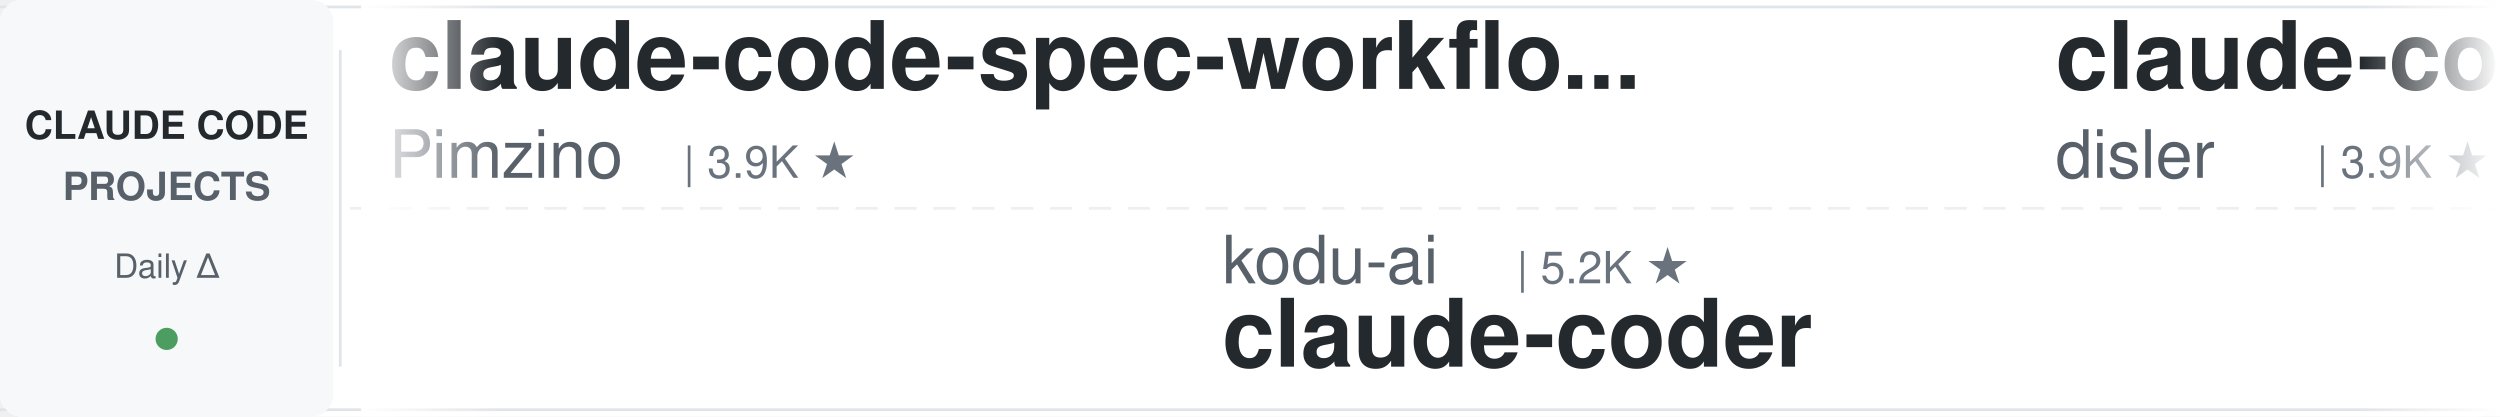
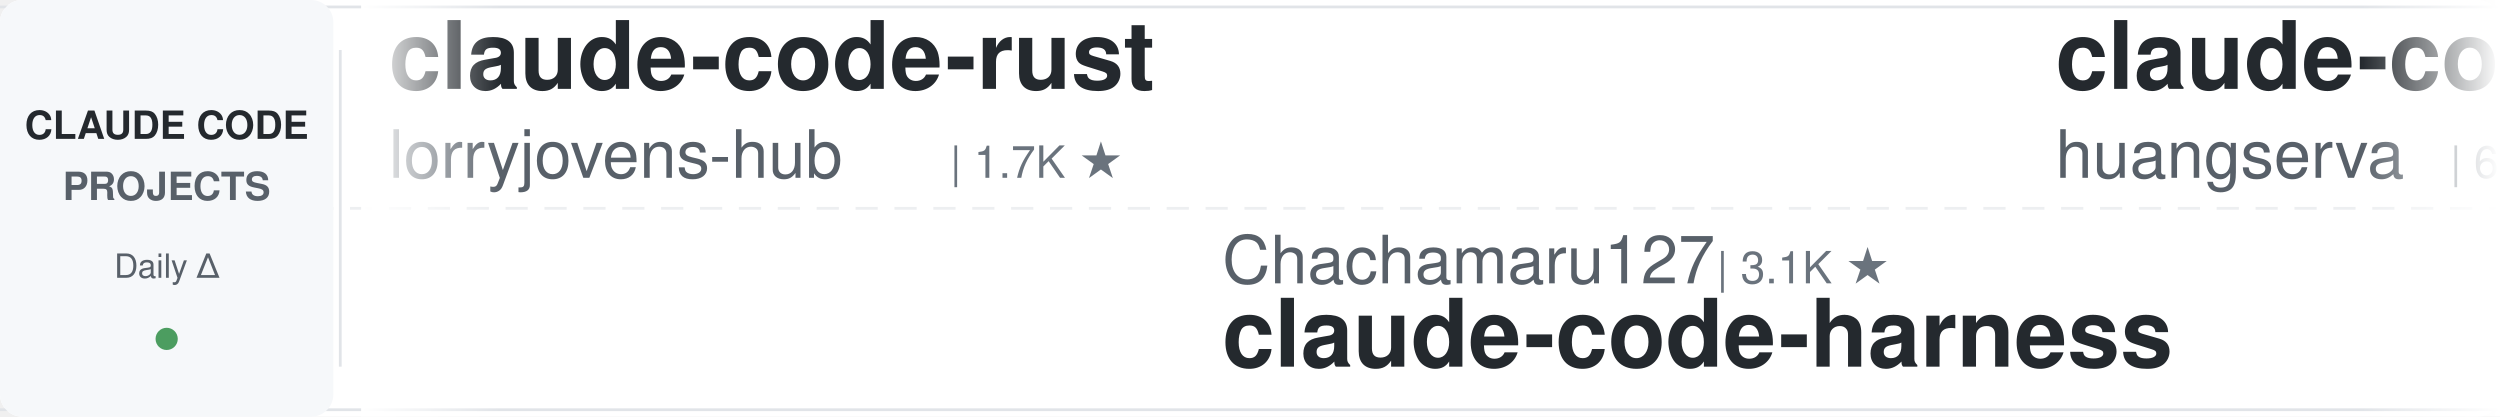
<svg xmlns="http://www.w3.org/2000/svg" width="900" height="150">
  <defs>
    <linearGradient id="leftFade" x1="0%" y1="0%" x2="100%" y2="0%">
      <stop offset="0%" style="stop-color:#ffffff;stop-opacity:1" />
      <stop offset="100%" style="stop-color:#ffffff;stop-opacity:0" />
    </linearGradient>
    <linearGradient id="rightFade" x1="0%" y1="0%" x2="100%" y2="0%">
      <stop offset="0%" style="stop-color:#ffffff;stop-opacity:0" />
      <stop offset="100%" style="stop-color:#ffffff;stop-opacity:1" />
    </linearGradient>
  </defs>
  <rect width="900" height="150" fill="#ffffff" rx="8" />
  <rect x="0" y="2" width="900" height="1" fill="#e1e4e8" />
  <rect x="0" y="147" width="900" height="1" fill="#e1e4e8" />
  <line x1="0" y1="75" x2="900" y2="75" stroke="#e1e4e8" stroke-width="1" stroke-dasharray="8 6" opacity="0.6" />
  <rect x="0" y="0" width="120" height="150" fill="#f6f8fa" rx="8" />
  <text x="60" y="50" font-family="-apple-system, BlinkMacSystemFont, 'Segoe UI', Helvetica, Arial, sans-serif" font-size="14" font-weight="600" fill="#24292e" text-anchor="middle">CLAUDE CODE</text>
  <text x="60" y="72" font-family="-apple-system, BlinkMacSystemFont, 'Segoe UI', Helvetica, Arial, sans-serif" font-size="14" font-weight="600" fill="#586069" text-anchor="middle">PROJECTS</text>
  <text x="60" y="100" font-family="-apple-system, BlinkMacSystemFont, 'Segoe UI', Helvetica, Arial, sans-serif" font-size="12" font-weight="500" fill="#586069" text-anchor="middle">Daily Δ</text>
  <circle cx="60" cy="122" r="4" fill="#22863a" opacity="0.8" />
  <rect x="122" y="18" width="1" height="114" fill="#e1e4e8" />
  <clipPath id="tickerClip">
    <rect x="130" y="0" width="770" height="150" />
  </clipPath>
  <g clip-path="url(#tickerClip)">
    <g id="tickerItems">
      <animateTransform attributeName="transform" attributeType="XML" type="translate" from="0 0" to="-3000 0" dur="54s" repeatCount="indefinite" />
      <g transform="translate(0, 0)">
-         <text x="140" y="32" font-family="-apple-system, BlinkMacSystemFont, 'Segoe UI', Helvetica, Arial, sans-serif" font-size="34" font-weight="600" fill="#24292e">claude-code-spec-workflo...</text>
-         <text x="140" y="64" font-family="-apple-system, BlinkMacSystemFont, 'Segoe UI', Helvetica, Arial, sans-serif" font-size="24" font-weight="400" fill="#586069">Pimzino</text>
-         <text x="246" y="64" font-family="-apple-system, BlinkMacSystemFont, 'Segoe UI', Helvetica, Arial, sans-serif" font-size="16" font-weight="500" fill="#6a737d">| 3.9K ★</text>
+         <text x="140" y="32" font-family="-apple-system, BlinkMacSystemFont, 'Segoe UI', Helvetica, Arial, sans-serif" font-size="34" font-weight="600" fill="#24292e">claude-code-rust</text>
+         <text x="140" y="64" font-family="-apple-system, BlinkMacSystemFont, 'Segoe UI', Helvetica, Arial, sans-serif" font-size="24" font-weight="400" fill="#586069">lorryjovens-hub</text>
+         <text x="342" y="64" font-family="-apple-system, BlinkMacSystemFont, 'Segoe UI', Helvetica, Arial, sans-serif" font-size="16" font-weight="500" fill="#6a737d">| 1.7K ★</text>
      </g>
      <g transform="translate(300, 0)">
-         <text x="140" y="102" font-family="-apple-system, BlinkMacSystemFont, 'Segoe UI', Helvetica, Arial, sans-serif" font-size="24" font-weight="400" fill="#586069">kodu-ai</text>
-         <text x="246" y="102" font-family="-apple-system, BlinkMacSystemFont, 'Segoe UI', Helvetica, Arial, sans-serif" font-size="16" font-weight="500" fill="#6a737d">| 5.2K ★</text>
-         <text x="140" y="132" font-family="-apple-system, BlinkMacSystemFont, 'Segoe UI', Helvetica, Arial, sans-serif" font-size="34" font-weight="600" fill="#24292e">claude-coder</text>
+         <text x="140" y="102" font-family="-apple-system, BlinkMacSystemFont, 'Segoe UI', Helvetica, Arial, sans-serif" font-size="24" font-weight="400" fill="#586069">Chachamaru127</text>
+         <text x="318" y="102" font-family="-apple-system, BlinkMacSystemFont, 'Segoe UI', Helvetica, Arial, sans-serif" font-size="16" font-weight="500" fill="#6a737d">| 3.1K ★</text>
+         <text x="140" y="132" font-family="-apple-system, BlinkMacSystemFont, 'Segoe UI', Helvetica, Arial, sans-serif" font-size="34" font-weight="600" fill="#24292e">claude-code-harness</text>
      </g>
      <g transform="translate(600, 0)">
-         <text x="140" y="32" font-family="-apple-system, BlinkMacSystemFont, 'Segoe UI', Helvetica, Arial, sans-serif" font-size="34" font-weight="600" fill="#24292e">claude-code-hooks-master...</text>
-         <text x="140" y="64" font-family="-apple-system, BlinkMacSystemFont, 'Segoe UI', Helvetica, Arial, sans-serif" font-size="24" font-weight="400" fill="#586069">disler</text>
-         <text x="234" y="64" font-family="-apple-system, BlinkMacSystemFont, 'Segoe UI', Helvetica, Arial, sans-serif" font-size="16" font-weight="500" fill="#6a737d">| 3.9K ★</text>
+         <text x="140" y="32" font-family="-apple-system, BlinkMacSystemFont, 'Segoe UI', Helvetica, Arial, sans-serif" font-size="34" font-weight="600" fill="#24292e">claude-code-cli</text>
+         <text x="140" y="64" font-family="-apple-system, BlinkMacSystemFont, 'Segoe UI', Helvetica, Arial, sans-serif" font-size="24" font-weight="400" fill="#586069">huangserva</text>
+         <text x="282" y="64" font-family="-apple-system, BlinkMacSystemFont, 'Segoe UI', Helvetica, Arial, sans-serif" font-size="16" font-weight="500" fill="#6a737d">| 630 ★</text>
      </g>
      <g transform="translate(900, 0)">
-         <text x="140" y="102" font-family="-apple-system, BlinkMacSystemFont, 'Segoe UI', Helvetica, Arial, sans-serif" font-size="24" font-weight="400" fill="#586069">Cranot</text>
-         <text x="234" y="102" font-family="-apple-system, BlinkMacSystemFont, 'Segoe UI', Helvetica, Arial, sans-serif" font-size="16" font-weight="500" fill="#6a737d">| 2.9K ★</text>
-         <text x="140" y="132" font-family="-apple-system, BlinkMacSystemFont, 'Segoe UI', Helvetica, Arial, sans-serif" font-size="34" font-weight="600" fill="#24292e">claude-code-guide</text>
+         <text x="140" y="102" font-family="-apple-system, BlinkMacSystemFont, 'Segoe UI', Helvetica, Arial, sans-serif" font-size="24" font-weight="400" fill="#586069">davila7</text>
+         <text x="246" y="102" font-family="-apple-system, BlinkMacSystemFont, 'Segoe UI', Helvetica, Arial, sans-serif" font-size="16" font-weight="500" fill="#6a737d">| 32.1K ★</text>
+         <text x="140" y="132" font-family="-apple-system, BlinkMacSystemFont, 'Segoe UI', Helvetica, Arial, sans-serif" font-size="34" font-weight="600" fill="#24292e">claude-code-templates</text>
      </g>
      <g transform="translate(1200, 0)">
-         <text x="140" y="32" font-family="-apple-system, BlinkMacSystemFont, 'Segoe UI', Helvetica, Arial, sans-serif" font-size="34" font-weight="600" fill="#24292e">ClaudeCode-Portable</text>
-         <text x="140" y="64" font-family="-apple-system, BlinkMacSystemFont, 'Segoe UI', Helvetica, Arial, sans-serif" font-size="24" font-weight="400" fill="#586069">techjarves</text>
-         <text x="282" y="64" font-family="-apple-system, BlinkMacSystemFont, 'Segoe UI', Helvetica, Arial, sans-serif" font-size="16" font-weight="500" fill="#6a737d">| 1.5K ★</text>
+         <text x="140" y="32" font-family="-apple-system, BlinkMacSystemFont, 'Segoe UI', Helvetica, Arial, sans-serif" font-size="34" font-weight="600" fill="#24292e">claude-code-action</text>
+         <text x="140" y="64" font-family="-apple-system, BlinkMacSystemFont, 'Segoe UI', Helvetica, Arial, sans-serif" font-size="24" font-weight="400" fill="#586069">anthropics</text>
+         <text x="282" y="64" font-family="-apple-system, BlinkMacSystemFont, 'Segoe UI', Helvetica, Arial, sans-serif" font-size="16" font-weight="500" fill="#6a737d">| 9.2K ★</text>
      </g>
      <g transform="translate(1500, 0)">
-         <text x="140" y="102" font-family="-apple-system, BlinkMacSystemFont, 'Segoe UI', Helvetica, Arial, sans-serif" font-size="24" font-weight="400" fill="#586069">ChrisWiles</text>
-         <text x="282" y="102" font-family="-apple-system, BlinkMacSystemFont, 'Segoe UI', Helvetica, Arial, sans-serif" font-size="16" font-weight="500" fill="#6a737d">| 6.1K ★</text>
-         <text x="140" y="132" font-family="-apple-system, BlinkMacSystemFont, 'Segoe UI', Helvetica, Arial, sans-serif" font-size="34" font-weight="600" fill="#24292e">claude-code-showcase</text>
+         <text x="140" y="102" font-family="-apple-system, BlinkMacSystemFont, 'Segoe UI', Helvetica, Arial, sans-serif" font-size="24" font-weight="400" fill="#586069">ccplugins</text>
+         <text x="270" y="102" font-family="-apple-system, BlinkMacSystemFont, 'Segoe UI', Helvetica, Arial, sans-serif" font-size="16" font-weight="500" fill="#6a737d">| 955 ★</text>
+         <text x="140" y="132" font-family="-apple-system, BlinkMacSystemFont, 'Segoe UI', Helvetica, Arial, sans-serif" font-size="34" font-weight="600" fill="#24292e">awesome-claude-code-plug...</text>
      </g>
      <g transform="translate(1800, 0)">
-         <text x="140" y="32" font-family="-apple-system, BlinkMacSystemFont, 'Segoe UI', Helvetica, Arial, sans-serif" font-size="34" font-weight="600" fill="#24292e">claude-code-from-scratch</text>
-         <text x="140" y="64" font-family="-apple-system, BlinkMacSystemFont, 'Segoe UI', Helvetica, Arial, sans-serif" font-size="24" font-weight="400" fill="#586069">Windy3f3f3f3f</text>
-         <text x="318" y="64" font-family="-apple-system, BlinkMacSystemFont, 'Segoe UI', Helvetica, Arial, sans-serif" font-size="16" font-weight="500" fill="#6a737d">| 2.7K ★</text>
+         <text x="140" y="32" font-family="-apple-system, BlinkMacSystemFont, 'Segoe UI', Helvetica, Arial, sans-serif" font-size="34" font-weight="600" fill="#24292e">learn-claude-code</text>
+         <text x="140" y="64" font-family="-apple-system, BlinkMacSystemFont, 'Segoe UI', Helvetica, Arial, sans-serif" font-size="24" font-weight="400" fill="#586069">shareAI-lab</text>
+         <text x="294" y="64" font-family="-apple-system, BlinkMacSystemFont, 'Segoe UI', Helvetica, Arial, sans-serif" font-size="16" font-weight="500" fill="#6a737d">| 77.8K ★</text>
      </g>
      <g transform="translate(2100, 0)">
-         <text x="140" y="102" font-family="-apple-system, BlinkMacSystemFont, 'Segoe UI', Helvetica, Arial, sans-serif" font-size="24" font-weight="400" fill="#586069">1rgs</text>
-         <text x="210" y="102" font-family="-apple-system, BlinkMacSystemFont, 'Segoe UI', Helvetica, Arial, sans-serif" font-size="16" font-weight="500" fill="#6a737d">| 3.8K ★</text>
-         <text x="140" y="132" font-family="-apple-system, BlinkMacSystemFont, 'Segoe UI', Helvetica, Arial, sans-serif" font-size="34" font-weight="600" fill="#24292e">claude-code-proxy</text>
+         <text x="140" y="102" font-family="-apple-system, BlinkMacSystemFont, 'Segoe UI', Helvetica, Arial, sans-serif" font-size="24" font-weight="400" fill="#586069">lintsinghua</text>
+         <text x="294" y="102" font-family="-apple-system, BlinkMacSystemFont, 'Segoe UI', Helvetica, Arial, sans-serif" font-size="16" font-weight="500" fill="#6a737d">| 4.3K ★</text>
+         <text x="140" y="132" font-family="-apple-system, BlinkMacSystemFont, 'Segoe UI', Helvetica, Arial, sans-serif" font-size="34" font-weight="600" fill="#24292e">claude-code-book</text>
      </g>
      <g transform="translate(2400, 0)">
-         <text x="140" y="32" font-family="-apple-system, BlinkMacSystemFont, 'Segoe UI', Helvetica, Arial, sans-serif" font-size="34" font-weight="600" fill="#24292e">claude-code-local</text>
-         <text x="140" y="64" font-family="-apple-system, BlinkMacSystemFont, 'Segoe UI', Helvetica, Arial, sans-serif" font-size="24" font-weight="400" fill="#586069">nicedreamzapp</text>
-         <text x="318" y="64" font-family="-apple-system, BlinkMacSystemFont, 'Segoe UI', Helvetica, Arial, sans-serif" font-size="16" font-weight="500" fill="#6a737d">| 3.3K ★</text>
+         <text x="140" y="32" font-family="-apple-system, BlinkMacSystemFont, 'Segoe UI', Helvetica, Arial, sans-serif" font-size="34" font-weight="600" fill="#24292e">claude-coder</text>
+         <text x="140" y="64" font-family="-apple-system, BlinkMacSystemFont, 'Segoe UI', Helvetica, Arial, sans-serif" font-size="24" font-weight="400" fill="#586069">kodu-ai</text>
+         <text x="246" y="64" font-family="-apple-system, BlinkMacSystemFont, 'Segoe UI', Helvetica, Arial, sans-serif" font-size="16" font-weight="500" fill="#6a737d">| 5.2K ★</text>
      </g>
      <g transform="translate(2700, 0)">
-         <text x="140" y="102" font-family="-apple-system, BlinkMacSystemFont, 'Segoe UI', Helvetica, Arial, sans-serif" font-size="24" font-weight="400" fill="#586069">anthropics</text>
-         <text x="282" y="102" font-family="-apple-system, BlinkMacSystemFont, 'Segoe UI', Helvetica, Arial, sans-serif" font-size="16" font-weight="500" fill="#6a737d">| 178.9K ★</text>
-         <text x="140" y="132" font-family="-apple-system, BlinkMacSystemFont, 'Segoe UI', Helvetica, Arial, sans-serif" font-size="34" font-weight="600" fill="#24292e">skills</text>
+         <text x="140" y="102" font-family="-apple-system, BlinkMacSystemFont, 'Segoe UI', Helvetica, Arial, sans-serif" font-size="24" font-weight="400" fill="#586069">farion1231</text>
+         <text x="282" y="102" font-family="-apple-system, BlinkMacSystemFont, 'Segoe UI', Helvetica, Arial, sans-serif" font-size="16" font-weight="500" fill="#6a737d">| 138.5K ★</text>
+         <text x="140" y="132" font-family="-apple-system, BlinkMacSystemFont, 'Segoe UI', Helvetica, Arial, sans-serif" font-size="34" font-weight="600" fill="#24292e">cc-switch</text>
      </g>
      <g transform="translate(3000, 0)">
-         <text x="140" y="32" font-family="-apple-system, BlinkMacSystemFont, 'Segoe UI', Helvetica, Arial, sans-serif" font-size="34" font-weight="600" fill="#24292e">claude-code-spec-workflo...</text>
-         <text x="140" y="64" font-family="-apple-system, BlinkMacSystemFont, 'Segoe UI', Helvetica, Arial, sans-serif" font-size="24" font-weight="400" fill="#586069">Pimzino</text>
-         <text x="246" y="64" font-family="-apple-system, BlinkMacSystemFont, 'Segoe UI', Helvetica, Arial, sans-serif" font-size="16" font-weight="500" fill="#6a737d">| 3.9K ★</text>
+         <text x="140" y="32" font-family="-apple-system, BlinkMacSystemFont, 'Segoe UI', Helvetica, Arial, sans-serif" font-size="34" font-weight="600" fill="#24292e">claude-code-rust</text>
+         <text x="140" y="64" font-family="-apple-system, BlinkMacSystemFont, 'Segoe UI', Helvetica, Arial, sans-serif" font-size="24" font-weight="400" fill="#586069">lorryjovens-hub</text>
+         <text x="342" y="64" font-family="-apple-system, BlinkMacSystemFont, 'Segoe UI', Helvetica, Arial, sans-serif" font-size="16" font-weight="500" fill="#6a737d">| 1.7K ★</text>
      </g>
      <g transform="translate(3300, 0)">
-         <text x="140" y="102" font-family="-apple-system, BlinkMacSystemFont, 'Segoe UI', Helvetica, Arial, sans-serif" font-size="24" font-weight="400" fill="#586069">kodu-ai</text>
-         <text x="246" y="102" font-family="-apple-system, BlinkMacSystemFont, 'Segoe UI', Helvetica, Arial, sans-serif" font-size="16" font-weight="500" fill="#6a737d">| 5.2K ★</text>
-         <text x="140" y="132" font-family="-apple-system, BlinkMacSystemFont, 'Segoe UI', Helvetica, Arial, sans-serif" font-size="34" font-weight="600" fill="#24292e">claude-coder</text>
+         <text x="140" y="102" font-family="-apple-system, BlinkMacSystemFont, 'Segoe UI', Helvetica, Arial, sans-serif" font-size="24" font-weight="400" fill="#586069">Chachamaru127</text>
+         <text x="318" y="102" font-family="-apple-system, BlinkMacSystemFont, 'Segoe UI', Helvetica, Arial, sans-serif" font-size="16" font-weight="500" fill="#6a737d">| 3.1K ★</text>
+         <text x="140" y="132" font-family="-apple-system, BlinkMacSystemFont, 'Segoe UI', Helvetica, Arial, sans-serif" font-size="34" font-weight="600" fill="#24292e">claude-code-harness</text>
      </g>
      <g transform="translate(3600, 0)">
-         <text x="140" y="32" font-family="-apple-system, BlinkMacSystemFont, 'Segoe UI', Helvetica, Arial, sans-serif" font-size="34" font-weight="600" fill="#24292e">claude-code-hooks-master...</text>
-         <text x="140" y="64" font-family="-apple-system, BlinkMacSystemFont, 'Segoe UI', Helvetica, Arial, sans-serif" font-size="24" font-weight="400" fill="#586069">disler</text>
-         <text x="234" y="64" font-family="-apple-system, BlinkMacSystemFont, 'Segoe UI', Helvetica, Arial, sans-serif" font-size="16" font-weight="500" fill="#6a737d">| 3.9K ★</text>
+         <text x="140" y="32" font-family="-apple-system, BlinkMacSystemFont, 'Segoe UI', Helvetica, Arial, sans-serif" font-size="34" font-weight="600" fill="#24292e">claude-code-cli</text>
+         <text x="140" y="64" font-family="-apple-system, BlinkMacSystemFont, 'Segoe UI', Helvetica, Arial, sans-serif" font-size="24" font-weight="400" fill="#586069">huangserva</text>
+         <text x="282" y="64" font-family="-apple-system, BlinkMacSystemFont, 'Segoe UI', Helvetica, Arial, sans-serif" font-size="16" font-weight="500" fill="#6a737d">| 630 ★</text>
      </g>
      <g transform="translate(3900, 0)">
-         <text x="140" y="102" font-family="-apple-system, BlinkMacSystemFont, 'Segoe UI', Helvetica, Arial, sans-serif" font-size="24" font-weight="400" fill="#586069">Cranot</text>
-         <text x="234" y="102" font-family="-apple-system, BlinkMacSystemFont, 'Segoe UI', Helvetica, Arial, sans-serif" font-size="16" font-weight="500" fill="#6a737d">| 2.9K ★</text>
-         <text x="140" y="132" font-family="-apple-system, BlinkMacSystemFont, 'Segoe UI', Helvetica, Arial, sans-serif" font-size="34" font-weight="600" fill="#24292e">claude-code-guide</text>
+         <text x="140" y="102" font-family="-apple-system, BlinkMacSystemFont, 'Segoe UI', Helvetica, Arial, sans-serif" font-size="24" font-weight="400" fill="#586069">davila7</text>
+         <text x="246" y="102" font-family="-apple-system, BlinkMacSystemFont, 'Segoe UI', Helvetica, Arial, sans-serif" font-size="16" font-weight="500" fill="#6a737d">| 32.1K ★</text>
+         <text x="140" y="132" font-family="-apple-system, BlinkMacSystemFont, 'Segoe UI', Helvetica, Arial, sans-serif" font-size="34" font-weight="600" fill="#24292e">claude-code-templates</text>
      </g>
    </g>
  </g>
  <rect x="130" y="0" width="50" height="150" fill="url(#leftFade)" />
  <rect x="850" y="0" width="50" height="150" fill="url(#rightFade)" />
</svg>
